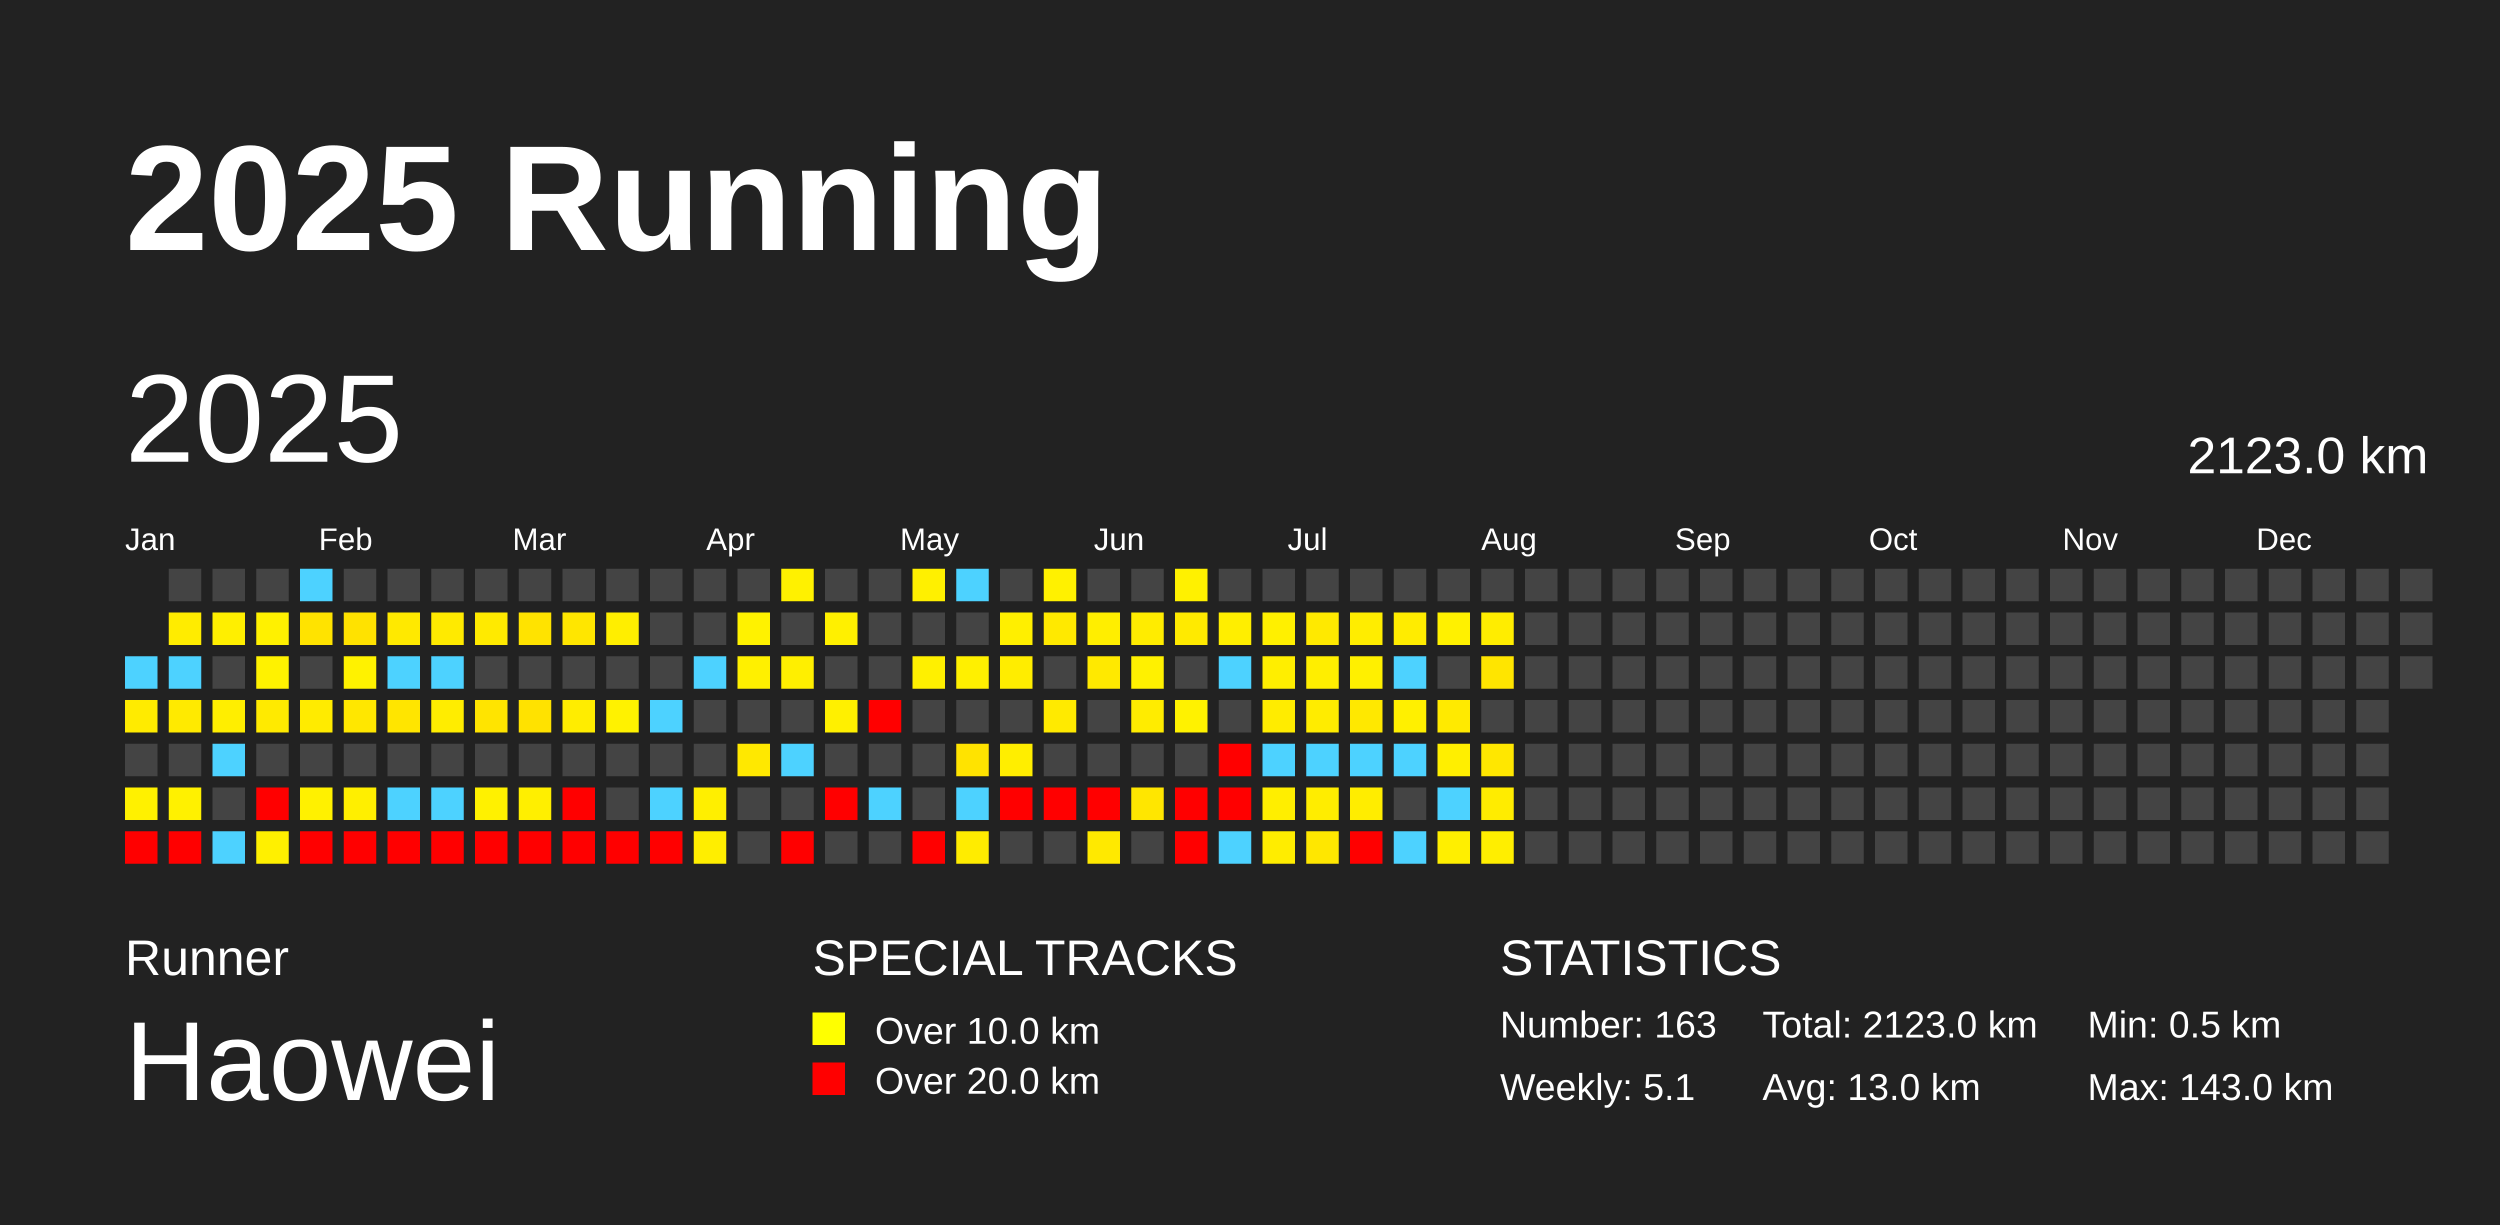
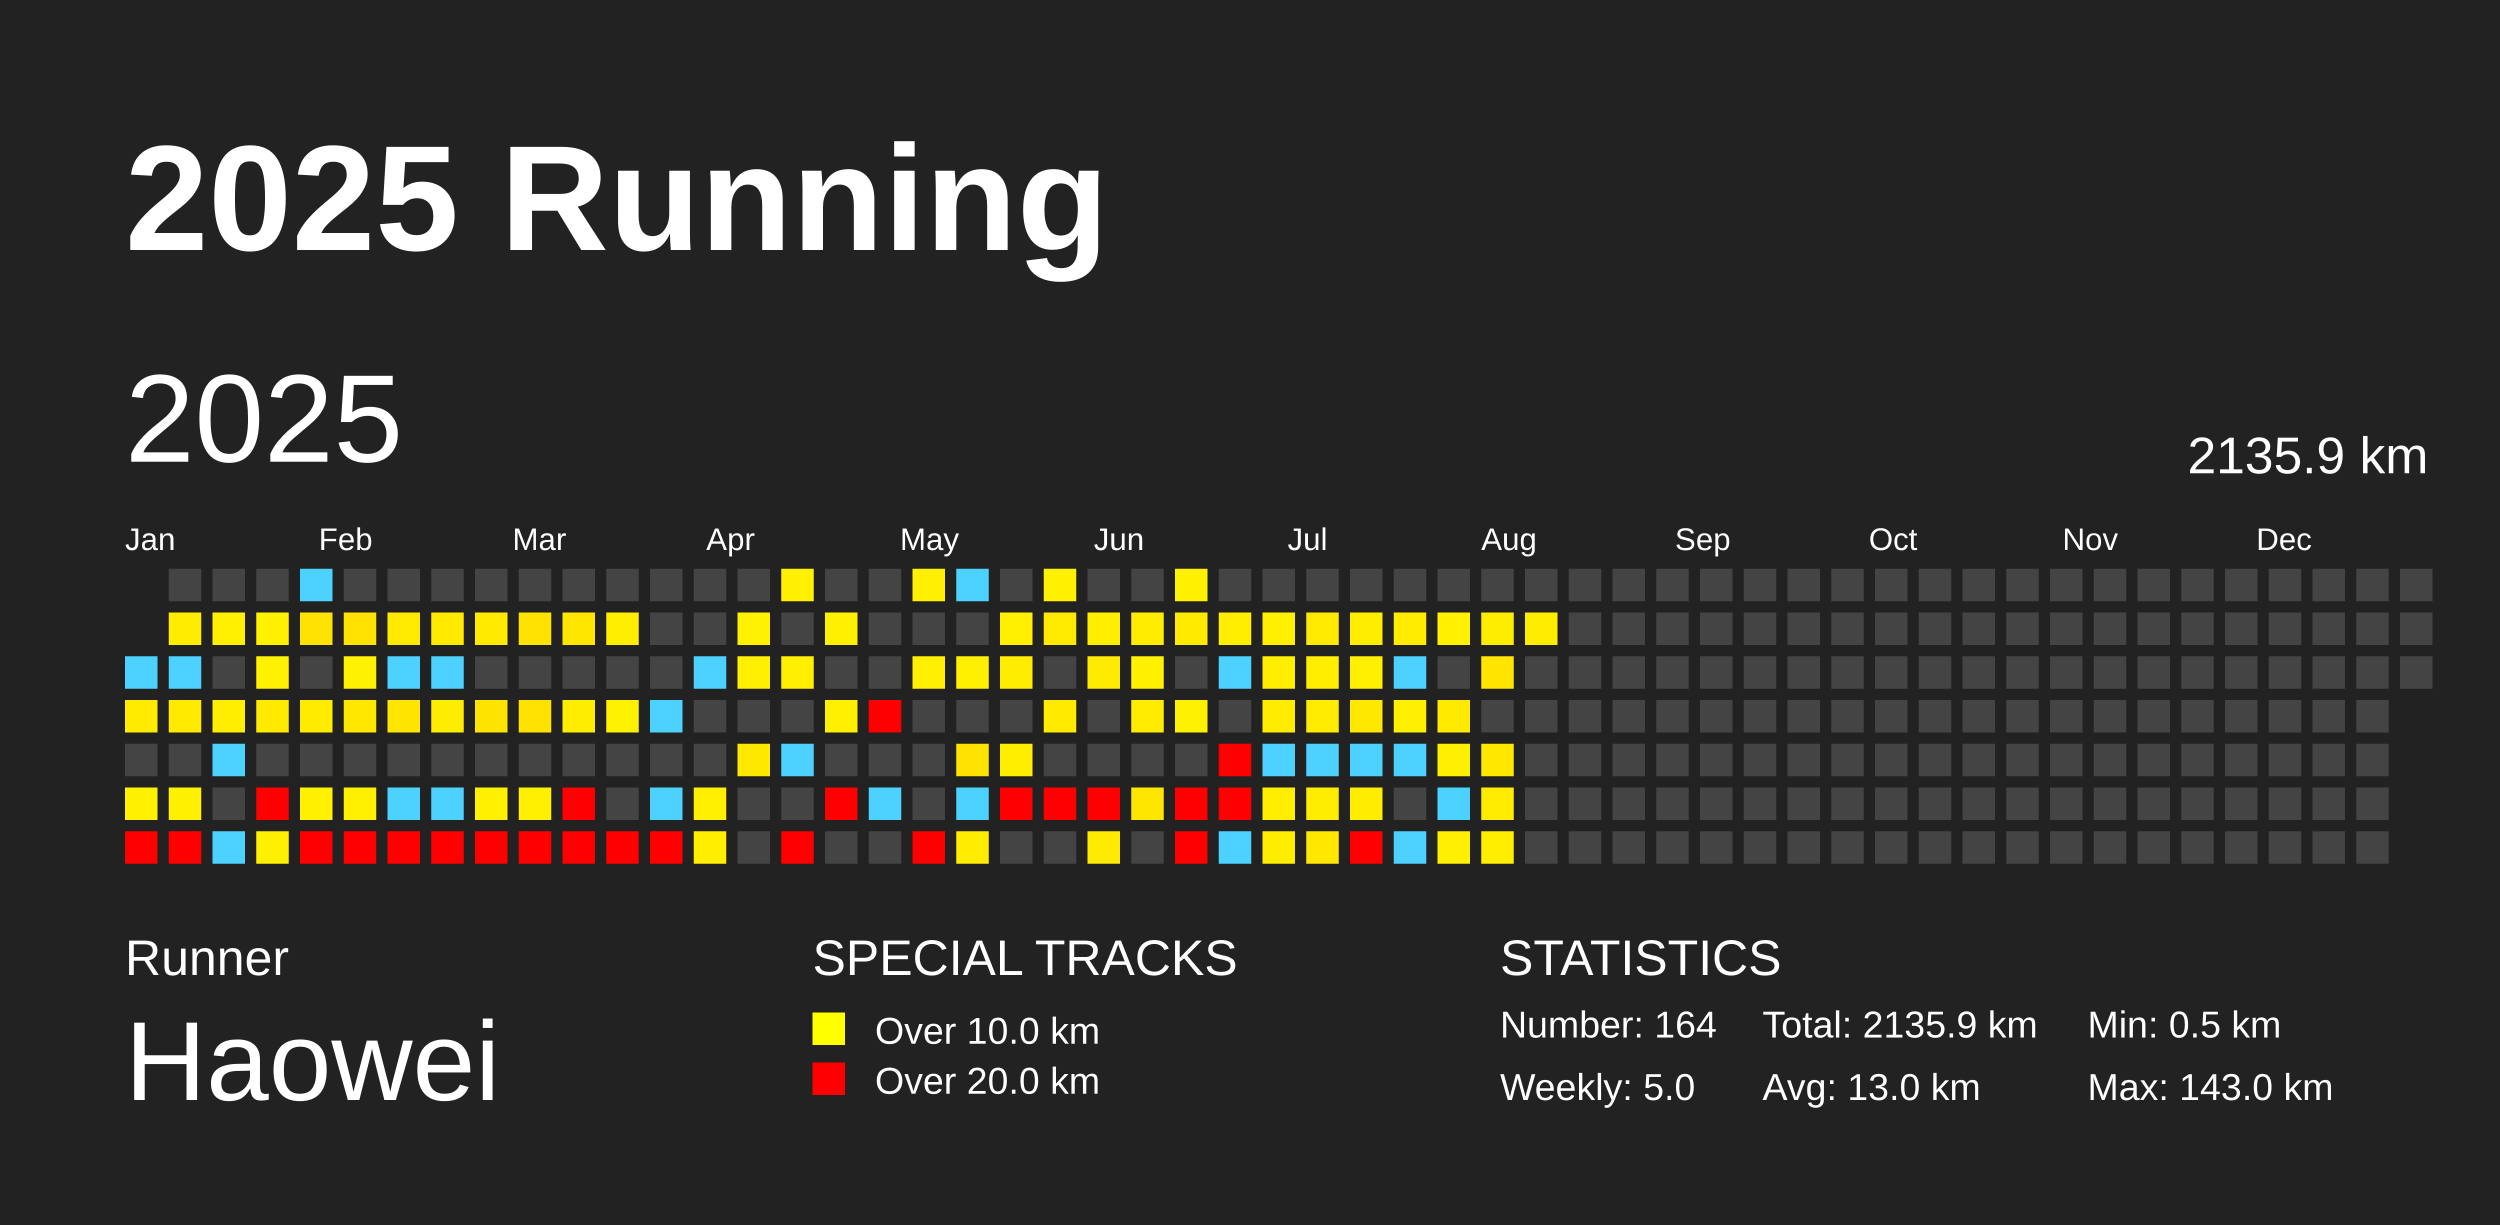
<svg xmlns="http://www.w3.org/2000/svg" baseProfile="full" height="98mm" version="1.1" viewBox="0,0,200,98" width="200mm">
  <defs />
  <rect fill="#222222" height="98" width="200" x="0" y="0" />
  <text fill="#FFFFFF" style="font-size:12px; font-family:Arial; font-weight:bold;" x="10" y="20">2025 Running</text>
  <text fill="#FFFFFF" style="font-size:4px; font-family:Arial" x="10" y="78">Runner</text>
  <text fill="#FFFFFF" style="font-size:9px; font-family:Arial" x="10" y="88">Haowei</text>
  <text fill="#FFFFFF" style="font-size:4px; font-family:Arial" x="65" y="78">SPECIAL TRACKS</text>
  <rect fill="yellow" height="2.6" width="2.6" x="65" y="81" />
  <text fill="#FFFFFF" style="font-size:3px; font-family:Arial" x="70" y="83.5">Over 10.0 km</text>
  <rect fill="red" height="2.6" width="2.6" x="65" y="85" />
  <text fill="#FFFFFF" style="font-size:3px; font-family:Arial" x="70" y="87.5">Over 20.0 km</text>
  <text fill="#FFFFFF" style="font-size:4px; font-family:Arial" x="120" y="78">STATISTICS</text>
-   <text fill="#FFFFFF" style="font-size:3px; font-family:Arial" x="120" y="83">Number: 163</text>
-   <text fill="#FFFFFF" style="font-size:3px; font-family:Arial" x="120" y="88">Weekly: 5.1</text>
-   <text fill="#FFFFFF" style="font-size:3px; font-family:Arial" x="141" y="83">Total: 2123.0 km</text>
+   <text fill="#FFFFFF" style="font-size:3px; font-family:Arial" x="120" y="83">Number: 164</text>
+   <text fill="#FFFFFF" style="font-size:3px; font-family:Arial" x="120" y="88">Weekly: 5.0</text>
+   <text fill="#FFFFFF" style="font-size:3px; font-family:Arial" x="141" y="83">Total: 2135.9 km</text>
  <text fill="#FFFFFF" style="font-size:3px; font-family:Arial" x="141" y="88">Avg: 13.0 km</text>
  <text fill="#FFFFFF" style="font-size:3px; font-family:Arial" x="167" y="83">Min: 0.5 km</text>
  <text fill="#FFFFFF" style="font-size:3px; font-family:Arial" x="167" y="88">Max: 143.0 km</text>
  <text dominant-baseline="hanging" fill="#FFFFFF" style="font-size:10.0px; font-family:Arial;" x="10" y="30">2025</text>
-   <text dominant-baseline="hanging" fill="#FFFFFF" style="font-size:4.125px; font-family:Arial;" x="175" y="35">2123.0 km</text>
+   <text dominant-baseline="hanging" fill="#FFFFFF" style="font-size:4.125px; font-family:Arial;" x="175" y="35">2135.9 km</text>
  <text fill="#FFFFFF" style="font-size:2.5px; font-family:Arial" x="10.0" y="44">Jan</text>
  <text fill="#FFFFFF" style="font-size:2.5px; font-family:Arial" x="25.5" y="44">Feb</text>
  <text fill="#FFFFFF" style="font-size:2.5px; font-family:Arial" x="41.0" y="44">Mar</text>
  <text fill="#FFFFFF" style="font-size:2.5px; font-family:Arial" x="56.5" y="44">Apr</text>
  <text fill="#FFFFFF" style="font-size:2.5px; font-family:Arial" x="72.0" y="44">May</text>
  <text fill="#FFFFFF" style="font-size:2.5px; font-family:Arial" x="87.5" y="44">Jun</text>
  <text fill="#FFFFFF" style="font-size:2.5px; font-family:Arial" x="103.0" y="44">Jul</text>
  <text fill="#FFFFFF" style="font-size:2.5px; font-family:Arial" x="118.5" y="44">Aug</text>
  <text fill="#FFFFFF" style="font-size:2.5px; font-family:Arial" x="134.0" y="44">Sep</text>
  <text fill="#FFFFFF" style="font-size:2.5px; font-family:Arial" x="149.5" y="44">Oct</text>
  <text fill="#FFFFFF" style="font-size:2.5px; font-family:Arial" x="165.0" y="44">Nov</text>
  <text fill="#FFFFFF" style="font-size:2.5px; font-family:Arial" x="180.5" y="44">Dec</text>
  <rect fill="#4dd2ff" height="2.6" width="2.6" x="10.0" y="52.5" />
  <rect fill="#ffeb00" height="2.6" width="2.6" x="10.0" y="56.0" />
  <rect fill="#444444" height="2.6" width="2.6" x="10.0" y="59.5" />
  <rect fill="#fff100" height="2.6" width="2.6" x="10.0" y="63.0" />
  <rect fill="red" height="2.6" width="2.6" x="10.0" y="66.5" />
  <rect fill="#444444" height="2.6" width="2.6" x="13.5" y="45.5" />
  <rect fill="#ffec00" height="2.6" width="2.6" x="13.5" y="49.0" />
  <rect fill="#4dd2ff" height="2.6" width="2.6" x="13.5" y="52.5" />
  <rect fill="#ffea00" height="2.6" width="2.6" x="13.5" y="56.0" />
  <rect fill="#444444" height="2.6" width="2.6" x="13.5" y="59.5" />
  <rect fill="#fff100" height="2.6" width="2.6" x="13.5" y="63.0" />
  <rect fill="red" height="2.6" width="2.6" x="13.5" y="66.5" />
  <rect fill="#444444" height="2.6" width="2.6" x="17.0" y="45.5" />
  <rect fill="#ffef00" height="2.6" width="2.6" x="17.0" y="49.0" />
  <rect fill="#444444" height="2.6" width="2.6" x="17.0" y="52.5" />
  <rect fill="#ffee00" height="2.6" width="2.6" x="17.0" y="56.0" />
  <rect fill="#4dd2ff" height="2.6" width="2.6" x="17.0" y="59.5" />
  <rect fill="#444444" height="2.6" width="2.6" x="17.0" y="63.0" />
  <rect fill="#4dd2ff" height="2.6" width="2.6" x="17.0" y="66.5" />
  <rect fill="#444444" height="2.6" width="2.6" x="20.5" y="45.5" />
  <rect fill="#fff100" height="2.6" width="2.6" x="20.5" y="49.0" />
  <rect fill="#fff200" height="2.6" width="2.6" x="20.5" y="52.5" />
  <rect fill="#ffea00" height="2.6" width="2.6" x="20.5" y="56.0" />
  <rect fill="#444444" height="2.6" width="2.6" x="20.5" y="59.5" />
  <rect fill="red" height="2.6" width="2.6" x="20.5" y="63.0" />
  <rect fill="#fff000" height="2.6" width="2.6" x="20.5" y="66.5" />
  <rect fill="#4dd2ff" height="2.6" width="2.6" x="24.0" y="45.5" />
  <rect fill="#ffe300" height="2.6" width="2.6" x="24.0" y="49.0" />
  <rect fill="#444444" height="2.6" width="2.6" x="24.0" y="52.5" />
  <rect fill="#ffeb00" height="2.6" width="2.6" x="24.0" y="56.0" />
  <rect fill="#444444" height="2.6" width="2.6" x="24.0" y="59.5" />
  <rect fill="#fff100" height="2.6" width="2.6" x="24.0" y="63.0" />
  <rect fill="red" height="2.6" width="2.6" x="24.0" y="66.5" />
  <rect fill="#444444" height="2.6" width="2.6" x="27.5" y="45.5" />
  <rect fill="#ffe200" height="2.6" width="2.6" x="27.5" y="49.0" />
  <rect fill="#fff200" height="2.6" width="2.6" x="27.5" y="52.5" />
  <rect fill="#ffe700" height="2.6" width="2.6" x="27.5" y="56.0" />
  <rect fill="#444444" height="2.6" width="2.6" x="27.5" y="59.5" />
  <rect fill="#ffef00" height="2.6" width="2.6" x="27.5" y="63.0" />
  <rect fill="red" height="2.6" width="2.6" x="27.5" y="66.5" />
  <rect fill="#444444" height="2.6" width="2.6" x="31.0" y="45.5" />
  <rect fill="#ffe900" height="2.6" width="2.6" x="31.0" y="49.0" />
  <rect fill="#4dd2ff" height="2.6" width="2.6" x="31.0" y="52.5" />
  <rect fill="#ffe500" height="2.6" width="2.6" x="31.0" y="56.0" />
  <rect fill="#444444" height="2.6" width="2.6" x="31.0" y="59.5" />
  <rect fill="#4dd2ff" height="2.6" width="2.6" x="31.0" y="63.0" />
  <rect fill="red" height="2.6" width="2.6" x="31.0" y="66.5" />
  <rect fill="#444444" height="2.6" width="2.6" x="34.5" y="45.5" />
  <rect fill="#ffea00" height="2.6" width="2.6" x="34.5" y="49.0" />
  <rect fill="#4dd2ff" height="2.6" width="2.6" x="34.5" y="52.5" />
  <rect fill="#ffed00" height="2.6" width="2.6" x="34.5" y="56.0" />
  <rect fill="#444444" height="2.6" width="2.6" x="34.5" y="59.5" />
  <rect fill="#4dd2ff" height="2.6" width="2.6" x="34.5" y="63.0" />
  <rect fill="red" height="2.6" width="2.6" x="34.5" y="66.5" />
  <rect fill="#444444" height="2.6" width="2.6" x="38.0" y="45.5" />
  <rect fill="#ffea00" height="2.6" width="2.6" x="38.0" y="49.0" />
  <rect fill="#444444" height="2.6" width="2.6" x="38.0" y="52.5" />
  <rect fill="#ffe400" height="2.6" width="2.6" x="38.0" y="56.0" />
  <rect fill="#444444" height="2.6" width="2.6" x="38.0" y="59.5" />
  <rect fill="#fff100" height="2.6" width="2.6" x="38.0" y="63.0" />
  <rect fill="red" height="2.6" width="2.6" x="38.0" y="66.5" />
  <rect fill="#444444" height="2.6" width="2.6" x="41.5" y="45.5" />
  <rect fill="#ffe300" height="2.6" width="2.6" x="41.5" y="49.0" />
  <rect fill="#444444" height="2.6" width="2.6" x="41.5" y="52.5" />
  <rect fill="#ffe200" height="2.6" width="2.6" x="41.5" y="56.0" />
  <rect fill="#444444" height="2.6" width="2.6" x="41.5" y="59.5" />
  <rect fill="#ffef00" height="2.6" width="2.6" x="41.5" y="63.0" />
  <rect fill="red" height="2.6" width="2.6" x="41.5" y="66.5" />
  <rect fill="#444444" height="2.6" width="2.6" x="45.0" y="45.5" />
  <rect fill="#ffe600" height="2.6" width="2.6" x="45.0" y="49.0" />
  <rect fill="#444444" height="2.6" width="2.6" x="45.0" y="52.5" />
  <rect fill="#ffed00" height="2.6" width="2.6" x="45.0" y="56.0" />
  <rect fill="#444444" height="2.6" width="2.6" x="45.0" y="59.5" />
  <rect fill="red" height="2.6" width="2.6" x="45.0" y="63.0" />
  <rect fill="red" height="2.6" width="2.6" x="45.0" y="66.5" />
  <rect fill="#444444" height="2.6" width="2.6" x="48.5" y="45.5" />
  <rect fill="#ffee00" height="2.6" width="2.6" x="48.5" y="49.0" />
  <rect fill="#444444" height="2.6" width="2.6" x="48.5" y="52.5" />
  <rect fill="#fff200" height="2.6" width="2.6" x="48.5" y="56.0" />
  <rect fill="#444444" height="2.6" width="2.6" x="48.5" y="59.5" />
  <rect fill="#444444" height="2.6" width="2.6" x="48.5" y="63.0" />
  <rect fill="red" height="2.6" width="2.6" x="48.5" y="66.5" />
  <rect fill="#444444" height="2.6" width="2.6" x="52.0" y="45.5" />
  <rect fill="#444444" height="2.6" width="2.6" x="52.0" y="49.0" />
  <rect fill="#444444" height="2.6" width="2.6" x="52.0" y="52.5" />
  <rect fill="#4dd2ff" height="2.6" width="2.6" x="52.0" y="56.0" />
  <rect fill="#444444" height="2.6" width="2.6" x="52.0" y="59.5" />
  <rect fill="#4dd2ff" height="2.6" width="2.6" x="52.0" y="63.0" />
  <rect fill="red" height="2.6" width="2.6" x="52.0" y="66.5" />
  <rect fill="#444444" height="2.6" width="2.6" x="55.5" y="45.5" />
  <rect fill="#444444" height="2.6" width="2.6" x="55.5" y="49.0" />
  <rect fill="#4dd2ff" height="2.6" width="2.6" x="55.5" y="52.5" />
  <rect fill="#444444" height="2.6" width="2.6" x="55.5" y="56.0" />
  <rect fill="#444444" height="2.6" width="2.6" x="55.5" y="59.5" />
  <rect fill="#ffef00" height="2.6" width="2.6" x="55.5" y="63.0" />
  <rect fill="#ffee00" height="2.6" width="2.6" x="55.5" y="66.5" />
  <rect fill="#444444" height="2.6" width="2.6" x="59.0" y="45.5" />
  <rect fill="#fff200" height="2.6" width="2.6" x="59.0" y="49.0" />
  <rect fill="#fff000" height="2.6" width="2.6" x="59.0" y="52.5" />
  <rect fill="#444444" height="2.6" width="2.6" x="59.0" y="56.0" />
  <rect fill="#ffe800" height="2.6" width="2.6" x="59.0" y="59.5" />
  <rect fill="#444444" height="2.6" width="2.6" x="59.0" y="63.0" />
  <rect fill="#444444" height="2.6" width="2.6" x="59.0" y="66.5" />
  <rect fill="#fff100" height="2.6" width="2.6" x="62.5" y="45.5" />
  <rect fill="#444444" height="2.6" width="2.6" x="62.5" y="49.0" />
  <rect fill="#ffef00" height="2.6" width="2.6" x="62.5" y="52.5" />
  <rect fill="#444444" height="2.6" width="2.6" x="62.5" y="56.0" />
  <rect fill="#4dd2ff" height="2.6" width="2.6" x="62.5" y="59.5" />
  <rect fill="#444444" height="2.6" width="2.6" x="62.5" y="63.0" />
  <rect fill="red" height="2.6" width="2.6" x="62.5" y="66.5" />
  <rect fill="#444444" height="2.6" width="2.6" x="66.0" y="45.5" />
  <rect fill="#fff000" height="2.6" width="2.6" x="66.0" y="49.0" />
  <rect fill="#444444" height="2.6" width="2.6" x="66.0" y="52.5" />
  <rect fill="#fff000" height="2.6" width="2.6" x="66.0" y="56.0" />
  <rect fill="#444444" height="2.6" width="2.6" x="66.0" y="59.5" />
  <rect fill="red" height="2.6" width="2.6" x="66.0" y="63.0" />
  <rect fill="#444444" height="2.6" width="2.6" x="66.0" y="66.5" />
  <rect fill="#444444" height="2.6" width="2.6" x="69.5" y="45.5" />
  <rect fill="#444444" height="2.6" width="2.6" x="69.5" y="49.0" />
  <rect fill="#444444" height="2.6" width="2.6" x="69.5" y="52.5" />
  <rect fill="red" height="2.6" width="2.6" x="69.5" y="56.0" />
  <rect fill="#444444" height="2.6" width="2.6" x="69.5" y="59.5" />
  <rect fill="#4dd2ff" height="2.6" width="2.6" x="69.5" y="63.0" />
  <rect fill="#444444" height="2.6" width="2.6" x="69.5" y="66.5" />
  <rect fill="#fff000" height="2.6" width="2.6" x="73.0" y="45.5" />
  <rect fill="#444444" height="2.6" width="2.6" x="73.0" y="49.0" />
  <rect fill="#fff000" height="2.6" width="2.6" x="73.0" y="52.5" />
  <rect fill="#444444" height="2.6" width="2.6" x="73.0" y="56.0" />
  <rect fill="#444444" height="2.6" width="2.6" x="73.0" y="59.5" />
  <rect fill="#444444" height="2.6" width="2.6" x="73.0" y="63.0" />
  <rect fill="red" height="2.6" width="2.6" x="73.0" y="66.5" />
  <rect fill="#4dd2ff" height="2.6" width="2.6" x="76.5" y="45.5" />
  <rect fill="#444444" height="2.6" width="2.6" x="76.5" y="49.0" />
  <rect fill="#fff000" height="2.6" width="2.6" x="76.5" y="52.5" />
  <rect fill="#444444" height="2.6" width="2.6" x="76.5" y="56.0" />
  <rect fill="#ffe300" height="2.6" width="2.6" x="76.5" y="59.5" />
  <rect fill="#4dd2ff" height="2.6" width="2.6" x="76.5" y="63.0" />
  <rect fill="#ffec00" height="2.6" width="2.6" x="76.5" y="66.5" />
  <rect fill="#444444" height="2.6" width="2.6" x="80.0" y="45.5" />
  <rect fill="#ffef00" height="2.6" width="2.6" x="80.0" y="49.0" />
  <rect fill="#ffed00" height="2.6" width="2.6" x="80.0" y="52.5" />
  <rect fill="#444444" height="2.6" width="2.6" x="80.0" y="56.0" />
  <rect fill="#ffee00" height="2.6" width="2.6" x="80.0" y="59.5" />
  <rect fill="red" height="2.6" width="2.6" x="80.0" y="63.0" />
  <rect fill="#444444" height="2.6" width="2.6" x="80.0" y="66.5" />
  <rect fill="#fff100" height="2.6" width="2.6" x="83.5" y="45.5" />
  <rect fill="#ffe900" height="2.6" width="2.6" x="83.5" y="49.0" />
  <rect fill="#444444" height="2.6" width="2.6" x="83.5" y="52.5" />
  <rect fill="#ffea00" height="2.6" width="2.6" x="83.5" y="56.0" />
  <rect fill="#444444" height="2.6" width="2.6" x="83.5" y="59.5" />
  <rect fill="red" height="2.6" width="2.6" x="83.5" y="63.0" />
  <rect fill="#444444" height="2.6" width="2.6" x="83.5" y="66.5" />
  <rect fill="#444444" height="2.6" width="2.6" x="87.0" y="45.5" />
  <rect fill="#ffee00" height="2.6" width="2.6" x="87.0" y="49.0" />
  <rect fill="#ffe900" height="2.6" width="2.6" x="87.0" y="52.5" />
  <rect fill="#444444" height="2.6" width="2.6" x="87.0" y="56.0" />
  <rect fill="#444444" height="2.6" width="2.6" x="87.0" y="59.5" />
  <rect fill="red" height="2.6" width="2.6" x="87.0" y="63.0" />
  <rect fill="#ffe900" height="2.6" width="2.6" x="87.0" y="66.5" />
  <rect fill="#444444" height="2.6" width="2.6" x="90.5" y="45.5" />
  <rect fill="#ffec00" height="2.6" width="2.6" x="90.5" y="49.0" />
  <rect fill="#fff100" height="2.6" width="2.6" x="90.5" y="52.5" />
  <rect fill="#ffec00" height="2.6" width="2.6" x="90.5" y="56.0" />
  <rect fill="#444444" height="2.6" width="2.6" x="90.5" y="59.5" />
  <rect fill="#ffe600" height="2.6" width="2.6" x="90.5" y="63.0" />
  <rect fill="#444444" height="2.6" width="2.6" x="90.5" y="66.5" />
  <rect fill="#fff100" height="2.6" width="2.6" x="94.0" y="45.5" />
  <rect fill="#ffea00" height="2.6" width="2.6" x="94.0" y="49.0" />
  <rect fill="#444444" height="2.6" width="2.6" x="94.0" y="52.5" />
  <rect fill="#fff200" height="2.6" width="2.6" x="94.0" y="56.0" />
  <rect fill="#444444" height="2.6" width="2.6" x="94.0" y="59.5" />
  <rect fill="red" height="2.6" width="2.6" x="94.0" y="63.0" />
  <rect fill="red" height="2.6" width="2.6" x="94.0" y="66.5" />
  <rect fill="#444444" height="2.6" width="2.6" x="97.5" y="45.5" />
  <rect fill="#ffee00" height="2.6" width="2.6" x="97.5" y="49.0" />
  <rect fill="#4dd2ff" height="2.6" width="2.6" x="97.5" y="52.5" />
  <rect fill="#444444" height="2.6" width="2.6" x="97.5" y="56.0" />
  <rect fill="red" height="2.6" width="2.6" x="97.5" y="59.5" />
  <rect fill="red" height="2.6" width="2.6" x="97.5" y="63.0" />
  <rect fill="#4dd2ff" height="2.6" width="2.6" x="97.5" y="66.5" />
  <rect fill="#444444" height="2.6" width="2.6" x="101.0" y="45.5" />
  <rect fill="#fff000" height="2.6" width="2.6" x="101.0" y="49.0" />
  <rect fill="#ffee00" height="2.6" width="2.6" x="101.0" y="52.5" />
  <rect fill="#ffec00" height="2.6" width="2.6" x="101.0" y="56.0" />
  <rect fill="#4dd2ff" height="2.6" width="2.6" x="101.0" y="59.5" />
  <rect fill="#ffee00" height="2.6" width="2.6" x="101.0" y="63.0" />
  <rect fill="#ffed00" height="2.6" width="2.6" x="101.0" y="66.5" />
  <rect fill="#444444" height="2.6" width="2.6" x="104.5" y="45.5" />
  <rect fill="#ffe900" height="2.6" width="2.6" x="104.5" y="49.0" />
  <rect fill="#ffee00" height="2.6" width="2.6" x="104.5" y="52.5" />
  <rect fill="#ffec00" height="2.6" width="2.6" x="104.5" y="56.0" />
  <rect fill="#4dd2ff" height="2.6" width="2.6" x="104.5" y="59.5" />
  <rect fill="#ffed00" height="2.6" width="2.6" x="104.5" y="63.0" />
  <rect fill="#ffe700" height="2.6" width="2.6" x="104.5" y="66.5" />
  <rect fill="#444444" height="2.6" width="2.6" x="108.0" y="45.5" />
  <rect fill="#ffed00" height="2.6" width="2.6" x="108.0" y="49.0" />
  <rect fill="#fff000" height="2.6" width="2.6" x="108.0" y="52.5" />
  <rect fill="#ffe800" height="2.6" width="2.6" x="108.0" y="56.0" />
  <rect fill="#4dd2ff" height="2.6" width="2.6" x="108.0" y="59.5" />
  <rect fill="#ffed00" height="2.6" width="2.6" x="108.0" y="63.0" />
  <rect fill="red" height="2.6" width="2.6" x="108.0" y="66.5" />
  <rect fill="#444444" height="2.6" width="2.6" x="111.5" y="45.5" />
  <rect fill="#ffec00" height="2.6" width="2.6" x="111.5" y="49.0" />
  <rect fill="#4dd2ff" height="2.6" width="2.6" x="111.5" y="52.5" />
  <rect fill="#fff000" height="2.6" width="2.6" x="111.5" y="56.0" />
  <rect fill="#4dd2ff" height="2.6" width="2.6" x="111.5" y="59.5" />
  <rect fill="#444444" height="2.6" width="2.6" x="111.5" y="63.0" />
  <rect fill="#4dd2ff" height="2.6" width="2.6" x="111.5" y="66.5" />
  <rect fill="#444444" height="2.6" width="2.6" x="115.0" y="45.5" />
  <rect fill="#fff100" height="2.6" width="2.6" x="115.0" y="49.0" />
  <rect fill="#444444" height="2.6" width="2.6" x="115.0" y="52.5" />
  <rect fill="#ffea00" height="2.6" width="2.6" x="115.0" y="56.0" />
  <rect fill="#ffef00" height="2.6" width="2.6" x="115.0" y="59.5" />
  <rect fill="#4dd2ff" height="2.6" width="2.6" x="115.0" y="63.0" />
  <rect fill="#ffef00" height="2.6" width="2.6" x="115.0" y="66.5" />
  <rect fill="#444444" height="2.6" width="2.6" x="118.5" y="45.5" />
  <rect fill="#ffed00" height="2.6" width="2.6" x="118.5" y="49.0" />
  <rect fill="#ffe500" height="2.6" width="2.6" x="118.5" y="52.5" />
  <rect fill="#444444" height="2.6" width="2.6" x="118.5" y="56.0" />
  <rect fill="#ffe700" height="2.6" width="2.6" x="118.5" y="59.5" />
  <rect fill="#ffec00" height="2.6" width="2.6" x="118.5" y="63.0" />
  <rect fill="#ffee00" height="2.6" width="2.6" x="118.5" y="66.5" />
  <rect fill="#444444" height="2.6" width="2.6" x="122.0" y="45.5" />
-   <rect fill="#444444" height="2.6" width="2.6" x="122.0" y="49.0" />
+   <rect fill="#ffed00" height="2.6" width="2.6" x="122.0" y="49.0" />
  <rect fill="#444444" height="2.6" width="2.6" x="122.0" y="52.5" />
  <rect fill="#444444" height="2.6" width="2.6" x="122.0" y="56.0" />
  <rect fill="#444444" height="2.6" width="2.6" x="122.0" y="59.5" />
  <rect fill="#444444" height="2.6" width="2.6" x="122.0" y="63.0" />
  <rect fill="#444444" height="2.6" width="2.6" x="122.0" y="66.5" />
  <rect fill="#444444" height="2.6" width="2.6" x="125.5" y="45.5" />
  <rect fill="#444444" height="2.6" width="2.6" x="125.5" y="49.0" />
  <rect fill="#444444" height="2.6" width="2.6" x="125.5" y="52.5" />
  <rect fill="#444444" height="2.6" width="2.6" x="125.5" y="56.0" />
  <rect fill="#444444" height="2.6" width="2.6" x="125.5" y="59.5" />
  <rect fill="#444444" height="2.6" width="2.6" x="125.5" y="63.0" />
  <rect fill="#444444" height="2.6" width="2.6" x="125.5" y="66.5" />
  <rect fill="#444444" height="2.6" width="2.6" x="129.0" y="45.5" />
  <rect fill="#444444" height="2.6" width="2.6" x="129.0" y="49.0" />
  <rect fill="#444444" height="2.6" width="2.6" x="129.0" y="52.5" />
  <rect fill="#444444" height="2.6" width="2.6" x="129.0" y="56.0" />
  <rect fill="#444444" height="2.6" width="2.6" x="129.0" y="59.5" />
  <rect fill="#444444" height="2.6" width="2.6" x="129.0" y="63.0" />
  <rect fill="#444444" height="2.6" width="2.6" x="129.0" y="66.5" />
  <rect fill="#444444" height="2.6" width="2.6" x="132.5" y="45.5" />
  <rect fill="#444444" height="2.6" width="2.6" x="132.5" y="49.0" />
  <rect fill="#444444" height="2.6" width="2.6" x="132.5" y="52.5" />
  <rect fill="#444444" height="2.6" width="2.6" x="132.5" y="56.0" />
  <rect fill="#444444" height="2.6" width="2.6" x="132.5" y="59.5" />
  <rect fill="#444444" height="2.6" width="2.6" x="132.5" y="63.0" />
  <rect fill="#444444" height="2.6" width="2.6" x="132.5" y="66.5" />
  <rect fill="#444444" height="2.6" width="2.6" x="136.0" y="45.5" />
  <rect fill="#444444" height="2.6" width="2.6" x="136.0" y="49.0" />
  <rect fill="#444444" height="2.6" width="2.6" x="136.0" y="52.5" />
  <rect fill="#444444" height="2.6" width="2.6" x="136.0" y="56.0" />
  <rect fill="#444444" height="2.6" width="2.6" x="136.0" y="59.5" />
  <rect fill="#444444" height="2.6" width="2.6" x="136.0" y="63.0" />
  <rect fill="#444444" height="2.6" width="2.6" x="136.0" y="66.5" />
  <rect fill="#444444" height="2.6" width="2.6" x="139.5" y="45.5" />
  <rect fill="#444444" height="2.6" width="2.6" x="139.5" y="49.0" />
  <rect fill="#444444" height="2.6" width="2.6" x="139.5" y="52.5" />
  <rect fill="#444444" height="2.6" width="2.6" x="139.5" y="56.0" />
  <rect fill="#444444" height="2.6" width="2.6" x="139.5" y="59.5" />
  <rect fill="#444444" height="2.6" width="2.6" x="139.5" y="63.0" />
  <rect fill="#444444" height="2.6" width="2.6" x="139.5" y="66.5" />
  <rect fill="#444444" height="2.6" width="2.6" x="143.0" y="45.5" />
  <rect fill="#444444" height="2.6" width="2.6" x="143.0" y="49.0" />
  <rect fill="#444444" height="2.6" width="2.6" x="143.0" y="52.5" />
  <rect fill="#444444" height="2.6" width="2.6" x="143.0" y="56.0" />
  <rect fill="#444444" height="2.6" width="2.6" x="143.0" y="59.5" />
  <rect fill="#444444" height="2.6" width="2.6" x="143.0" y="63.0" />
  <rect fill="#444444" height="2.6" width="2.6" x="143.0" y="66.5" />
  <rect fill="#444444" height="2.6" width="2.6" x="146.5" y="45.5" />
  <rect fill="#444444" height="2.6" width="2.6" x="146.5" y="49.0" />
  <rect fill="#444444" height="2.6" width="2.6" x="146.5" y="52.5" />
  <rect fill="#444444" height="2.6" width="2.6" x="146.5" y="56.0" />
  <rect fill="#444444" height="2.6" width="2.6" x="146.5" y="59.5" />
  <rect fill="#444444" height="2.6" width="2.6" x="146.5" y="63.0" />
  <rect fill="#444444" height="2.6" width="2.6" x="146.5" y="66.5" />
  <rect fill="#444444" height="2.6" width="2.6" x="150.0" y="45.5" />
  <rect fill="#444444" height="2.6" width="2.6" x="150.0" y="49.0" />
  <rect fill="#444444" height="2.6" width="2.6" x="150.0" y="52.5" />
  <rect fill="#444444" height="2.6" width="2.6" x="150.0" y="56.0" />
  <rect fill="#444444" height="2.6" width="2.6" x="150.0" y="59.5" />
  <rect fill="#444444" height="2.6" width="2.6" x="150.0" y="63.0" />
  <rect fill="#444444" height="2.6" width="2.6" x="150.0" y="66.5" />
  <rect fill="#444444" height="2.6" width="2.6" x="153.5" y="45.5" />
  <rect fill="#444444" height="2.6" width="2.6" x="153.5" y="49.0" />
  <rect fill="#444444" height="2.6" width="2.6" x="153.5" y="52.5" />
  <rect fill="#444444" height="2.6" width="2.6" x="153.5" y="56.0" />
  <rect fill="#444444" height="2.6" width="2.6" x="153.5" y="59.5" />
  <rect fill="#444444" height="2.6" width="2.6" x="153.5" y="63.0" />
  <rect fill="#444444" height="2.6" width="2.6" x="153.5" y="66.5" />
  <rect fill="#444444" height="2.6" width="2.6" x="157.0" y="45.5" />
  <rect fill="#444444" height="2.6" width="2.6" x="157.0" y="49.0" />
  <rect fill="#444444" height="2.6" width="2.6" x="157.0" y="52.5" />
  <rect fill="#444444" height="2.6" width="2.6" x="157.0" y="56.0" />
  <rect fill="#444444" height="2.6" width="2.6" x="157.0" y="59.5" />
  <rect fill="#444444" height="2.6" width="2.6" x="157.0" y="63.0" />
  <rect fill="#444444" height="2.6" width="2.6" x="157.0" y="66.5" />
  <rect fill="#444444" height="2.6" width="2.6" x="160.5" y="45.5" />
  <rect fill="#444444" height="2.6" width="2.6" x="160.5" y="49.0" />
  <rect fill="#444444" height="2.6" width="2.6" x="160.5" y="52.5" />
  <rect fill="#444444" height="2.6" width="2.6" x="160.5" y="56.0" />
  <rect fill="#444444" height="2.6" width="2.6" x="160.5" y="59.5" />
  <rect fill="#444444" height="2.6" width="2.6" x="160.5" y="63.0" />
  <rect fill="#444444" height="2.6" width="2.6" x="160.5" y="66.5" />
  <rect fill="#444444" height="2.6" width="2.6" x="164.0" y="45.5" />
  <rect fill="#444444" height="2.6" width="2.6" x="164.0" y="49.0" />
  <rect fill="#444444" height="2.6" width="2.6" x="164.0" y="52.5" />
  <rect fill="#444444" height="2.6" width="2.6" x="164.0" y="56.0" />
  <rect fill="#444444" height="2.6" width="2.6" x="164.0" y="59.5" />
  <rect fill="#444444" height="2.6" width="2.6" x="164.0" y="63.0" />
  <rect fill="#444444" height="2.6" width="2.6" x="164.0" y="66.5" />
  <rect fill="#444444" height="2.6" width="2.6" x="167.5" y="45.5" />
  <rect fill="#444444" height="2.6" width="2.6" x="167.5" y="49.0" />
  <rect fill="#444444" height="2.6" width="2.6" x="167.5" y="52.5" />
  <rect fill="#444444" height="2.6" width="2.6" x="167.5" y="56.0" />
  <rect fill="#444444" height="2.6" width="2.6" x="167.5" y="59.5" />
  <rect fill="#444444" height="2.6" width="2.6" x="167.5" y="63.0" />
  <rect fill="#444444" height="2.6" width="2.6" x="167.5" y="66.5" />
  <rect fill="#444444" height="2.6" width="2.6" x="171.0" y="45.5" />
  <rect fill="#444444" height="2.6" width="2.6" x="171.0" y="49.0" />
  <rect fill="#444444" height="2.6" width="2.6" x="171.0" y="52.5" />
  <rect fill="#444444" height="2.6" width="2.6" x="171.0" y="56.0" />
  <rect fill="#444444" height="2.6" width="2.6" x="171.0" y="59.5" />
  <rect fill="#444444" height="2.6" width="2.6" x="171.0" y="63.0" />
  <rect fill="#444444" height="2.6" width="2.6" x="171.0" y="66.5" />
  <rect fill="#444444" height="2.6" width="2.6" x="174.5" y="45.5" />
  <rect fill="#444444" height="2.6" width="2.6" x="174.5" y="49.0" />
  <rect fill="#444444" height="2.6" width="2.6" x="174.5" y="52.5" />
  <rect fill="#444444" height="2.6" width="2.6" x="174.5" y="56.0" />
  <rect fill="#444444" height="2.6" width="2.6" x="174.5" y="59.5" />
  <rect fill="#444444" height="2.6" width="2.6" x="174.5" y="63.0" />
  <rect fill="#444444" height="2.6" width="2.6" x="174.5" y="66.5" />
  <rect fill="#444444" height="2.6" width="2.6" x="178.0" y="45.5" />
  <rect fill="#444444" height="2.6" width="2.6" x="178.0" y="49.0" />
  <rect fill="#444444" height="2.6" width="2.6" x="178.0" y="52.5" />
  <rect fill="#444444" height="2.6" width="2.6" x="178.0" y="56.0" />
  <rect fill="#444444" height="2.6" width="2.6" x="178.0" y="59.5" />
  <rect fill="#444444" height="2.6" width="2.6" x="178.0" y="63.0" />
  <rect fill="#444444" height="2.6" width="2.6" x="178.0" y="66.5" />
  <rect fill="#444444" height="2.6" width="2.6" x="181.5" y="45.5" />
  <rect fill="#444444" height="2.6" width="2.6" x="181.5" y="49.0" />
  <rect fill="#444444" height="2.6" width="2.6" x="181.5" y="52.5" />
  <rect fill="#444444" height="2.6" width="2.6" x="181.5" y="56.0" />
  <rect fill="#444444" height="2.6" width="2.6" x="181.5" y="59.5" />
  <rect fill="#444444" height="2.6" width="2.6" x="181.5" y="63.0" />
  <rect fill="#444444" height="2.6" width="2.6" x="181.5" y="66.5" />
  <rect fill="#444444" height="2.6" width="2.6" x="185.0" y="45.5" />
  <rect fill="#444444" height="2.6" width="2.6" x="185.0" y="49.0" />
  <rect fill="#444444" height="2.6" width="2.6" x="185.0" y="52.5" />
  <rect fill="#444444" height="2.6" width="2.6" x="185.0" y="56.0" />
  <rect fill="#444444" height="2.6" width="2.6" x="185.0" y="59.5" />
  <rect fill="#444444" height="2.6" width="2.6" x="185.0" y="63.0" />
  <rect fill="#444444" height="2.6" width="2.6" x="185.0" y="66.5" />
  <rect fill="#444444" height="2.6" width="2.6" x="188.5" y="45.5" />
  <rect fill="#444444" height="2.6" width="2.6" x="188.5" y="49.0" />
  <rect fill="#444444" height="2.6" width="2.6" x="188.5" y="52.5" />
  <rect fill="#444444" height="2.6" width="2.6" x="188.5" y="56.0" />
  <rect fill="#444444" height="2.6" width="2.6" x="188.5" y="59.5" />
  <rect fill="#444444" height="2.6" width="2.6" x="188.5" y="63.0" />
  <rect fill="#444444" height="2.6" width="2.6" x="188.5" y="66.5" />
  <rect fill="#444444" height="2.6" width="2.6" x="192.0" y="45.5" />
  <rect fill="#444444" height="2.6" width="2.6" x="192.0" y="49.0" />
  <rect fill="#444444" height="2.6" width="2.6" x="192.0" y="52.5" />
</svg>
